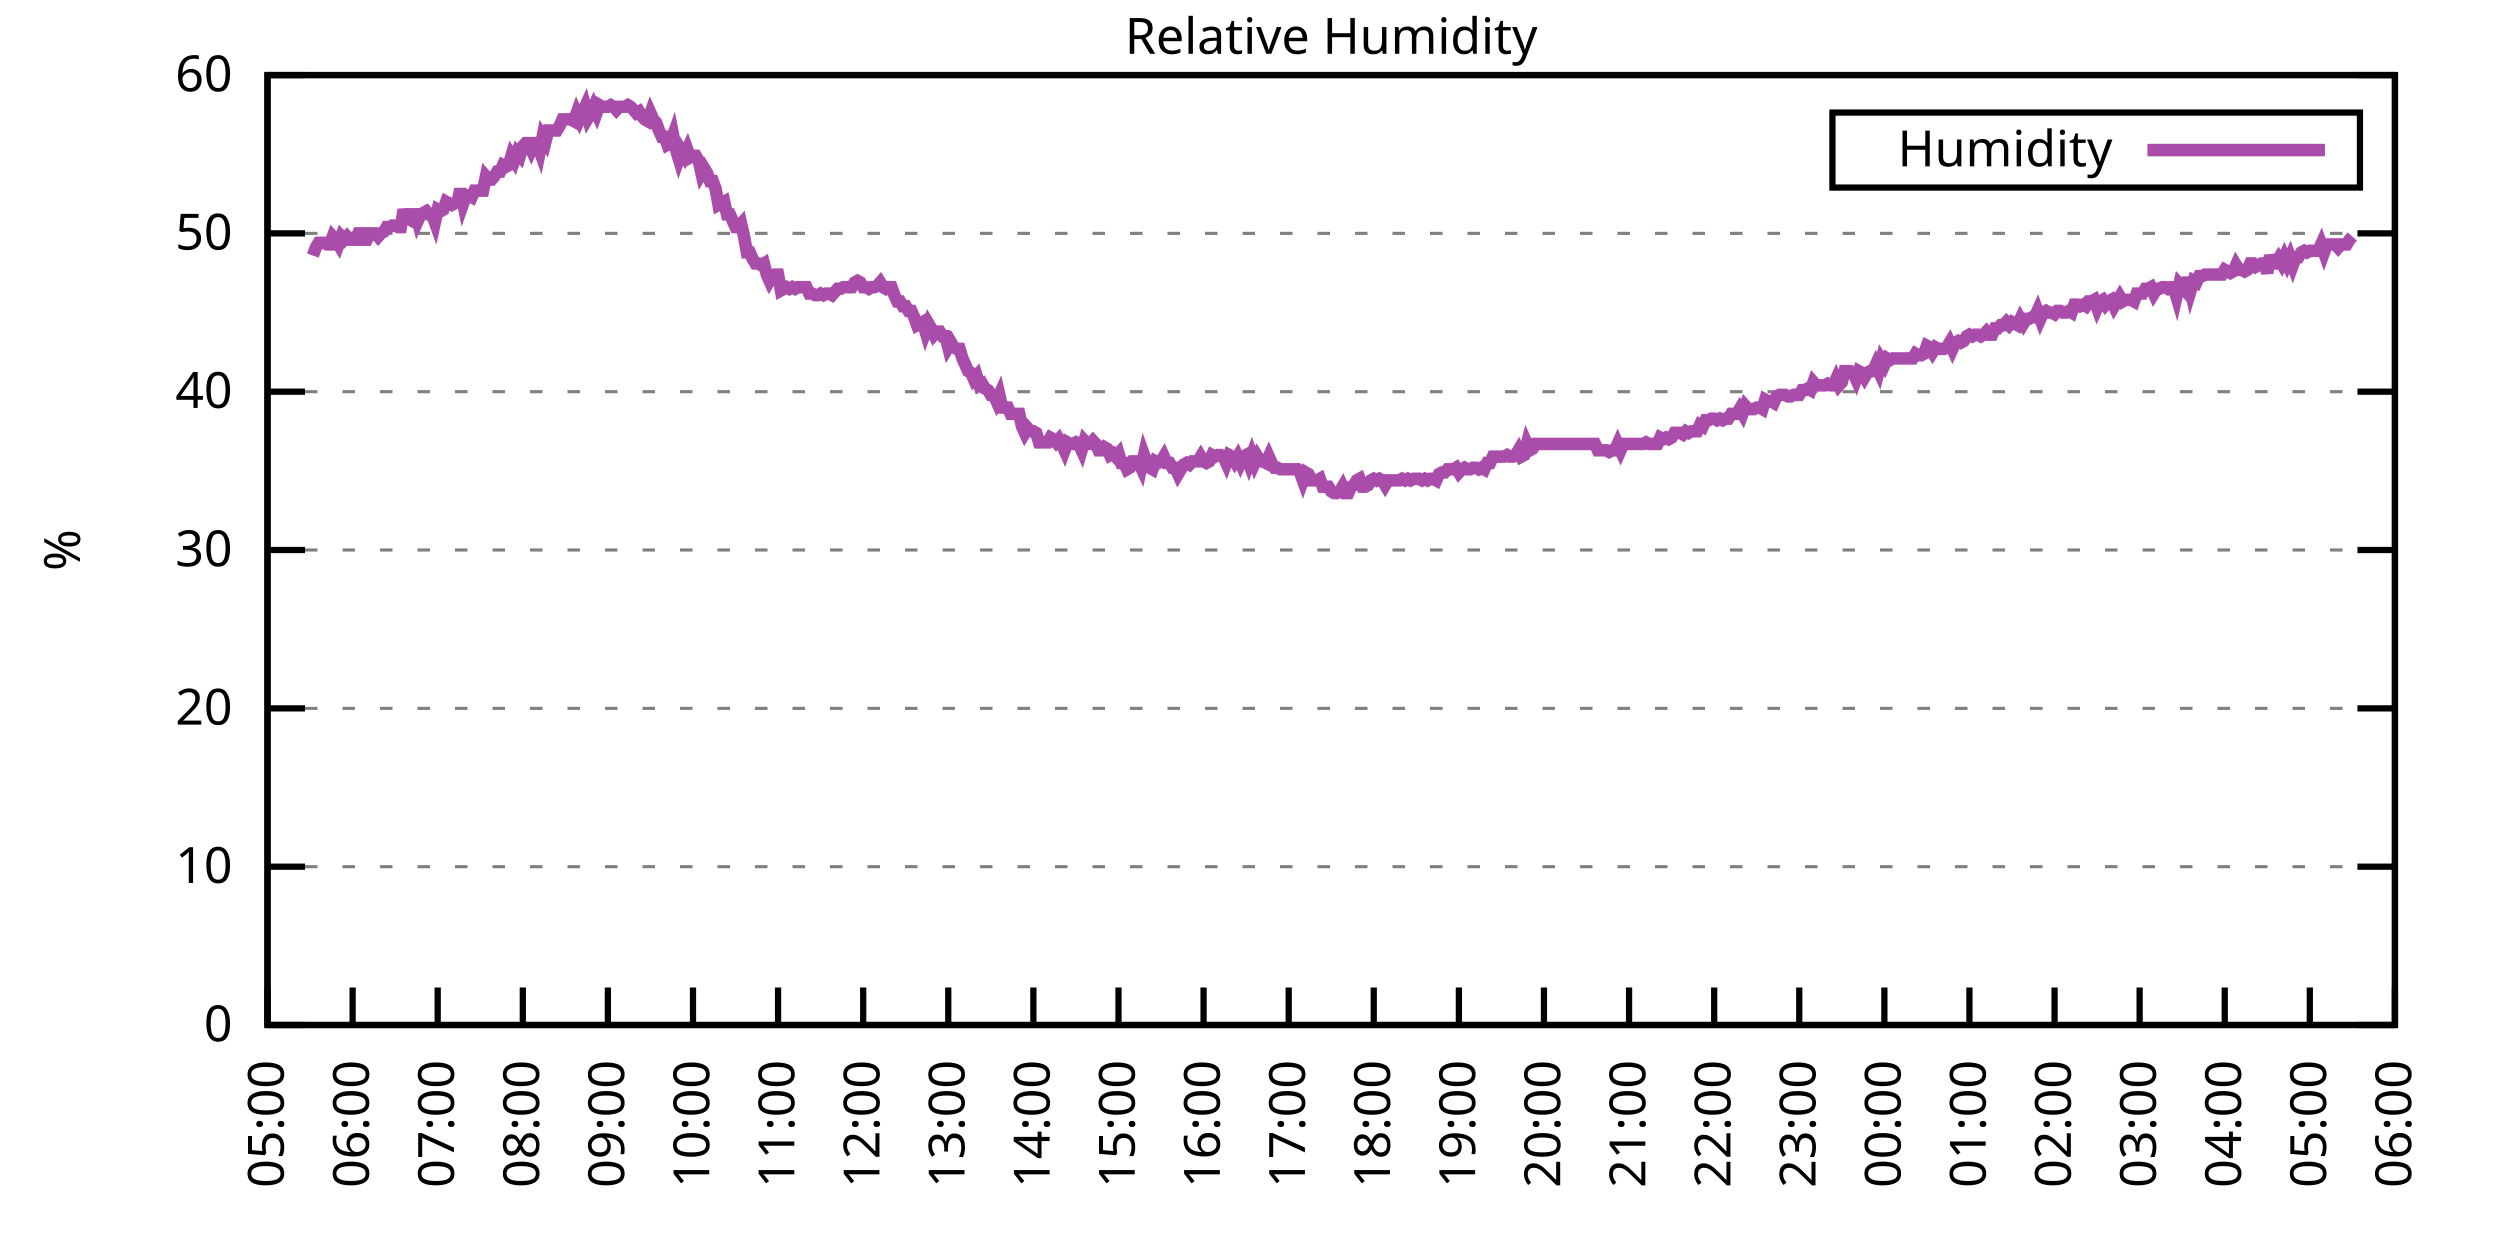
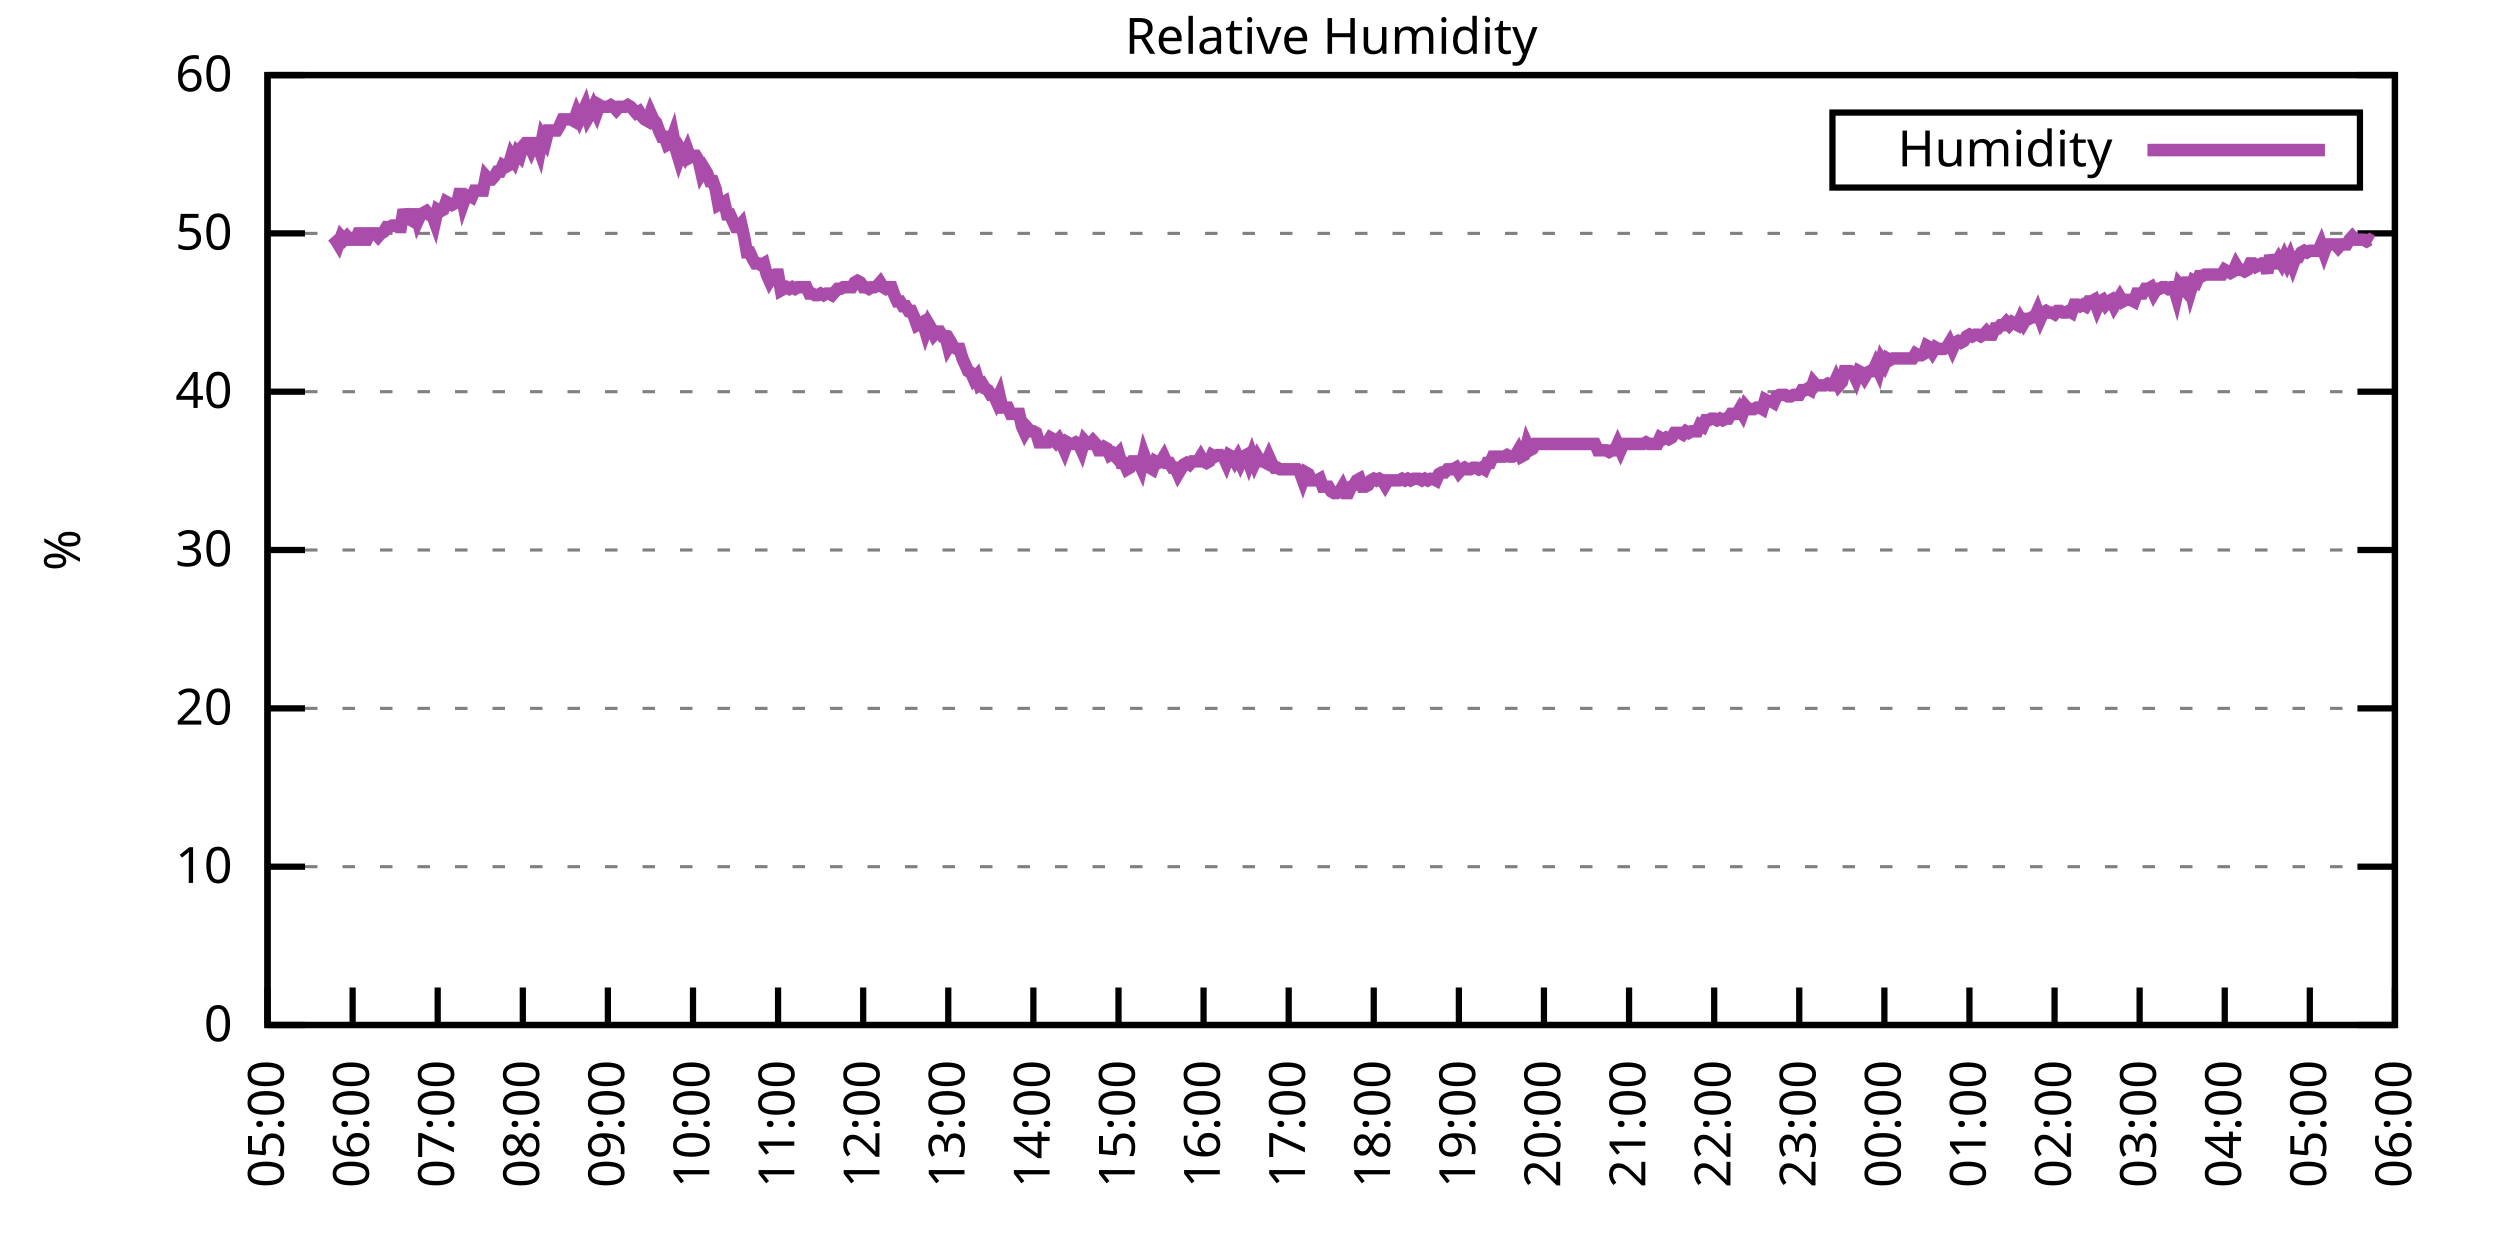
<svg xmlns="http://www.w3.org/2000/svg" xmlns:xlink="http://www.w3.org/1999/xlink" width="400" height="200" viewBox="0 0 400 200">
  <g id="gnuplot_canvas">
    <rect x="0" y="0" width="400" height="200" fill="none" />
    <defs>
      <circle id="gpDot" r="0.5" stroke-width="0.5" stroke="currentColor" />
      <path id="gpPt0" stroke-width="0.333" stroke="currentColor" d="M-1,0 h2 M0,-1 v2" />
      <path id="gpPt1" stroke-width="0.333" stroke="currentColor" d="M-1,-1 L1,1 M1,-1 L-1,1" />
      <path id="gpPt2" stroke-width="0.333" stroke="currentColor" d="M-1,0 L1,0 M0,-1 L0,1 M-1,-1 L1,1 M-1,1 L1,-1" />
      <rect id="gpPt3" stroke-width="0.333" stroke="currentColor" x="-1" y="-1" width="2" height="2" />
      <rect id="gpPt4" stroke-width="0.333" stroke="currentColor" fill="currentColor" x="-1" y="-1" width="2" height="2" />
      <circle id="gpPt5" stroke-width="0.333" stroke="currentColor" cx="0" cy="0" r="1" />
      <use xlink:href="#gpPt5" id="gpPt6" fill="currentColor" stroke="none" />
      <path id="gpPt7" stroke-width="0.333" stroke="currentColor" d="M0,-1.33 L-1.33,0.67 L1.33,0.67 z" />
      <use xlink:href="#gpPt7" id="gpPt8" fill="currentColor" stroke="none" />
      <use xlink:href="#gpPt7" id="gpPt9" stroke="currentColor" transform="rotate(180)" />
      <use xlink:href="#gpPt9" id="gpPt10" fill="currentColor" stroke="none" />
      <use xlink:href="#gpPt3" id="gpPt11" stroke="currentColor" transform="rotate(45)" />
      <use xlink:href="#gpPt11" id="gpPt12" fill="currentColor" stroke="none" />
      <path id="gpPt13" stroke-width="0.333" stroke="currentColor" d="M0,1.330 L1.265,0.411 L0.782,-1.067 L-0.782,-1.076 L-1.265,0.411 z" />
      <use xlink:href="#gpPt13" id="gpPt14" fill="currentColor" stroke="none" />
      <filter id="textbox" filterUnits="objectBoundingBox" x="0" y="0" height="1" width="1">
        <feFlood flood-color="white" flood-opacity="1" result="bgnd" />
        <feComposite in="SourceGraphic" in2="bgnd" operator="atop" />
      </filter>
      <filter id="greybox" filterUnits="objectBoundingBox" x="0" y="0" height="1" width="1">
        <feFlood flood-color="lightgrey" flood-opacity="1" result="grey" />
        <feComposite in="SourceGraphic" in2="grey" operator="atop" />
      </filter>
    </defs>
    <g fill="none" color="white" stroke="currentColor" stroke-width="1.00" stroke-linecap="butt" stroke-linejoin="miter">
</g>
    <g fill="none" color="black" stroke="currentColor" stroke-width="1.00" stroke-linecap="butt" stroke-linejoin="miter">
      <g stroke="none" shape-rendering="crispEdges">
        <polygon fill="rgb(255, 255, 255)" points="42.80,164.00 383.18,164.00 383.18,12.02 42.80,12.02 " />
      </g>
    </g>
    <g fill="none" color="black" stroke="currentColor" stroke-width="1.00" stroke-linecap="butt" stroke-linejoin="miter">
</g>
    <g fill="none" color="black" stroke="black" stroke-width="0.50" stroke-linecap="butt" stroke-linejoin="miter">
</g>
    <g fill="none" color="gray" stroke="currentColor" stroke-width="0.50" stroke-linecap="butt" stroke-linejoin="miter">
      <path stroke="gray" stroke-dasharray="2,4" class="gridline" d="M42.80,164.00 L383.19,164.00  " />
    </g>
    <g fill="none" color="gray" stroke="gray" stroke-width="1.00" stroke-linecap="butt" stroke-linejoin="miter">
</g>
    <g fill="none" color="black" stroke="currentColor" stroke-width="1.00" stroke-linecap="butt" stroke-linejoin="miter">
      <path stroke="black" d="M42.80,164.00 L48.80,164.00 M383.19,164.00 L377.19,164.00  " />
      <g transform="translate(37.20,166.60)" stroke="none" fill="black" font-family="Sans" font-size="8.00" text-anchor="end">
        <text>
          <tspan font-family="Sans"> 0</tspan>
        </text>
      </g>
    </g>
    <g fill="none" color="black" stroke="currentColor" stroke-width="1.00" stroke-linecap="butt" stroke-linejoin="miter">
</g>
    <g fill="none" color="black" stroke="black" stroke-width="0.50" stroke-linecap="butt" stroke-linejoin="miter">
</g>
    <g fill="none" color="gray" stroke="currentColor" stroke-width="0.50" stroke-linecap="butt" stroke-linejoin="miter">
      <path stroke="gray" stroke-dasharray="2,4" class="gridline" d="M42.80,138.67 L383.19,138.67  " />
    </g>
    <g fill="none" color="gray" stroke="gray" stroke-width="1.00" stroke-linecap="butt" stroke-linejoin="miter">
</g>
    <g fill="none" color="black" stroke="currentColor" stroke-width="1.00" stroke-linecap="butt" stroke-linejoin="miter">
      <path stroke="black" d="M42.80,138.67 L48.80,138.67 M383.19,138.67 L377.19,138.67  " />
      <g transform="translate(37.20,141.27)" stroke="none" fill="black" font-family="Sans" font-size="8.00" text-anchor="end">
        <text>
          <tspan font-family="Sans"> 10</tspan>
        </text>
      </g>
    </g>
    <g fill="none" color="black" stroke="currentColor" stroke-width="1.00" stroke-linecap="butt" stroke-linejoin="miter">
</g>
    <g fill="none" color="black" stroke="black" stroke-width="0.50" stroke-linecap="butt" stroke-linejoin="miter">
</g>
    <g fill="none" color="gray" stroke="currentColor" stroke-width="0.50" stroke-linecap="butt" stroke-linejoin="miter">
      <path stroke="gray" stroke-dasharray="2,4" class="gridline" d="M42.80,113.34 L383.19,113.34  " />
    </g>
    <g fill="none" color="gray" stroke="gray" stroke-width="1.00" stroke-linecap="butt" stroke-linejoin="miter">
</g>
    <g fill="none" color="black" stroke="currentColor" stroke-width="1.00" stroke-linecap="butt" stroke-linejoin="miter">
      <path stroke="black" d="M42.80,113.34 L48.80,113.34 M383.19,113.34 L377.19,113.34  " />
      <g transform="translate(37.20,115.94)" stroke="none" fill="black" font-family="Sans" font-size="8.00" text-anchor="end">
        <text>
          <tspan font-family="Sans"> 20</tspan>
        </text>
      </g>
    </g>
    <g fill="none" color="black" stroke="currentColor" stroke-width="1.00" stroke-linecap="butt" stroke-linejoin="miter">
</g>
    <g fill="none" color="black" stroke="black" stroke-width="0.50" stroke-linecap="butt" stroke-linejoin="miter">
</g>
    <g fill="none" color="gray" stroke="currentColor" stroke-width="0.50" stroke-linecap="butt" stroke-linejoin="miter">
      <path stroke="gray" stroke-dasharray="2,4" class="gridline" d="M42.80,88.00 L383.19,88.00  " />
    </g>
    <g fill="none" color="gray" stroke="gray" stroke-width="1.00" stroke-linecap="butt" stroke-linejoin="miter">
</g>
    <g fill="none" color="black" stroke="currentColor" stroke-width="1.00" stroke-linecap="butt" stroke-linejoin="miter">
      <path stroke="black" d="M42.80,88.00 L48.80,88.00 M383.19,88.00 L377.19,88.00  " />
      <g transform="translate(37.20,90.60)" stroke="none" fill="black" font-family="Sans" font-size="8.00" text-anchor="end">
        <text>
          <tspan font-family="Sans"> 30</tspan>
        </text>
      </g>
    </g>
    <g fill="none" color="black" stroke="currentColor" stroke-width="1.00" stroke-linecap="butt" stroke-linejoin="miter">
</g>
    <g fill="none" color="black" stroke="black" stroke-width="0.50" stroke-linecap="butt" stroke-linejoin="miter">
</g>
    <g fill="none" color="gray" stroke="currentColor" stroke-width="0.50" stroke-linecap="butt" stroke-linejoin="miter">
      <path stroke="gray" stroke-dasharray="2,4" class="gridline" d="M42.80,62.67 L383.19,62.67  " />
    </g>
    <g fill="none" color="gray" stroke="gray" stroke-width="1.00" stroke-linecap="butt" stroke-linejoin="miter">
</g>
    <g fill="none" color="black" stroke="currentColor" stroke-width="1.00" stroke-linecap="butt" stroke-linejoin="miter">
      <path stroke="black" d="M42.80,62.67 L48.80,62.67 M383.19,62.67 L377.19,62.67  " />
      <g transform="translate(37.20,65.27)" stroke="none" fill="black" font-family="Sans" font-size="8.00" text-anchor="end">
        <text>
          <tspan font-family="Sans"> 40</tspan>
        </text>
      </g>
    </g>
    <g fill="none" color="black" stroke="currentColor" stroke-width="1.00" stroke-linecap="butt" stroke-linejoin="miter">
</g>
    <g fill="none" color="black" stroke="black" stroke-width="0.50" stroke-linecap="butt" stroke-linejoin="miter">
</g>
    <g fill="none" color="gray" stroke="currentColor" stroke-width="0.50" stroke-linecap="butt" stroke-linejoin="miter">
      <path stroke="gray" stroke-dasharray="2,4" class="gridline" d="M42.80,37.34 L383.19,37.34  " />
    </g>
    <g fill="none" color="gray" stroke="gray" stroke-width="1.00" stroke-linecap="butt" stroke-linejoin="miter">
</g>
    <g fill="none" color="black" stroke="currentColor" stroke-width="1.00" stroke-linecap="butt" stroke-linejoin="miter">
      <path stroke="black" d="M42.80,37.34 L48.80,37.34 M383.19,37.34 L377.19,37.34  " />
      <g transform="translate(37.20,39.94)" stroke="none" fill="black" font-family="Sans" font-size="8.00" text-anchor="end">
        <text>
          <tspan font-family="Sans"> 50</tspan>
        </text>
      </g>
    </g>
    <g fill="none" color="black" stroke="currentColor" stroke-width="1.00" stroke-linecap="butt" stroke-linejoin="miter">
</g>
    <g fill="none" color="black" stroke="black" stroke-width="0.50" stroke-linecap="butt" stroke-linejoin="miter">
</g>
    <g fill="none" color="gray" stroke="currentColor" stroke-width="0.50" stroke-linecap="butt" stroke-linejoin="miter">
      <path stroke="gray" stroke-dasharray="2,4" class="gridline" d="M42.80,12.01 L383.19,12.01  " />
    </g>
    <g fill="none" color="gray" stroke="gray" stroke-width="1.00" stroke-linecap="butt" stroke-linejoin="miter">
</g>
    <g fill="none" color="black" stroke="currentColor" stroke-width="1.00" stroke-linecap="butt" stroke-linejoin="miter">
      <path stroke="black" d="M42.80,12.01 L48.80,12.01 M383.19,12.01 L377.19,12.01  " />
      <g transform="translate(37.20,14.61)" stroke="none" fill="black" font-family="Sans" font-size="8.00" text-anchor="end">
        <text>
          <tspan font-family="Sans"> 60</tspan>
        </text>
      </g>
    </g>
    <g fill="none" color="black" stroke="currentColor" stroke-width="1.00" stroke-linecap="butt" stroke-linejoin="miter">
      <path stroke="black" d="M42.80,164.00 L42.80,158.00  " />
      <g transform="translate(45.40,169.60) rotate(270.00)" stroke="none" fill="black" font-family="Sans" font-size="8.00" text-anchor="end">
        <text>
          <tspan font-family="Sans">05:00</tspan>
        </text>
      </g>
    </g>
    <g fill="none" color="black" stroke="currentColor" stroke-width="1.00" stroke-linecap="butt" stroke-linejoin="miter">
      <path stroke="black" d="M56.42,164.00 L56.42,158.00  " />
      <g transform="translate(59.02,169.60) rotate(270.00)" stroke="none" fill="black" font-family="Sans" font-size="8.00" text-anchor="end">
        <text>
          <tspan font-family="Sans">06:00</tspan>
        </text>
      </g>
    </g>
    <g fill="none" color="black" stroke="currentColor" stroke-width="1.00" stroke-linecap="butt" stroke-linejoin="miter">
      <path stroke="black" d="M70.03,164.00 L70.03,158.00  " />
      <g transform="translate(72.63,169.60) rotate(270.00)" stroke="none" fill="black" font-family="Sans" font-size="8.00" text-anchor="end">
        <text>
          <tspan font-family="Sans">07:00</tspan>
        </text>
      </g>
    </g>
    <g fill="none" color="black" stroke="currentColor" stroke-width="1.00" stroke-linecap="butt" stroke-linejoin="miter">
      <path stroke="black" d="M83.65,164.00 L83.65,158.00  " />
      <g transform="translate(86.25,169.60) rotate(270.00)" stroke="none" fill="black" font-family="Sans" font-size="8.00" text-anchor="end">
        <text>
          <tspan font-family="Sans">08:00</tspan>
        </text>
      </g>
    </g>
    <g fill="none" color="black" stroke="currentColor" stroke-width="1.00" stroke-linecap="butt" stroke-linejoin="miter">
      <path stroke="black" d="M97.26,164.00 L97.26,158.00  " />
      <g transform="translate(99.86,169.60) rotate(270.00)" stroke="none" fill="black" font-family="Sans" font-size="8.00" text-anchor="end">
        <text>
          <tspan font-family="Sans">09:00</tspan>
        </text>
      </g>
    </g>
    <g fill="none" color="black" stroke="currentColor" stroke-width="1.00" stroke-linecap="butt" stroke-linejoin="miter">
      <path stroke="black" d="M110.88,164.00 L110.88,158.00  " />
      <g transform="translate(113.48,169.60) rotate(270.00)" stroke="none" fill="black" font-family="Sans" font-size="8.00" text-anchor="end">
        <text>
          <tspan font-family="Sans">10:00</tspan>
        </text>
      </g>
    </g>
    <g fill="none" color="black" stroke="currentColor" stroke-width="1.00" stroke-linecap="butt" stroke-linejoin="miter">
      <path stroke="black" d="M124.49,164.00 L124.49,158.00  " />
      <g transform="translate(127.09,169.60) rotate(270.00)" stroke="none" fill="black" font-family="Sans" font-size="8.00" text-anchor="end">
        <text>
          <tspan font-family="Sans">11:00</tspan>
        </text>
      </g>
    </g>
    <g fill="none" color="black" stroke="currentColor" stroke-width="1.00" stroke-linecap="butt" stroke-linejoin="miter">
      <path stroke="black" d="M138.11,164.00 L138.11,158.00  " />
      <g transform="translate(140.71,169.60) rotate(270.00)" stroke="none" fill="black" font-family="Sans" font-size="8.00" text-anchor="end">
        <text>
          <tspan font-family="Sans">12:00</tspan>
        </text>
      </g>
    </g>
    <g fill="none" color="black" stroke="currentColor" stroke-width="1.00" stroke-linecap="butt" stroke-linejoin="miter">
      <path stroke="black" d="M151.72,164.00 L151.72,158.00  " />
      <g transform="translate(154.32,169.60) rotate(270.00)" stroke="none" fill="black" font-family="Sans" font-size="8.00" text-anchor="end">
        <text>
          <tspan font-family="Sans">13:00</tspan>
        </text>
      </g>
    </g>
    <g fill="none" color="black" stroke="currentColor" stroke-width="1.00" stroke-linecap="butt" stroke-linejoin="miter">
      <path stroke="black" d="M165.34,164.00 L165.34,158.00  " />
      <g transform="translate(167.94,169.60) rotate(270.00)" stroke="none" fill="black" font-family="Sans" font-size="8.00" text-anchor="end">
        <text>
          <tspan font-family="Sans">14:00</tspan>
        </text>
      </g>
    </g>
    <g fill="none" color="black" stroke="currentColor" stroke-width="1.00" stroke-linecap="butt" stroke-linejoin="miter">
      <path stroke="black" d="M178.96,164.00 L178.96,158.00  " />
      <g transform="translate(181.56,169.60) rotate(270.00)" stroke="none" fill="black" font-family="Sans" font-size="8.00" text-anchor="end">
        <text>
          <tspan font-family="Sans">15:00</tspan>
        </text>
      </g>
    </g>
    <g fill="none" color="black" stroke="currentColor" stroke-width="1.00" stroke-linecap="butt" stroke-linejoin="miter">
      <path stroke="black" d="M192.57,164.00 L192.57,158.00  " />
      <g transform="translate(195.17,169.60) rotate(270.00)" stroke="none" fill="black" font-family="Sans" font-size="8.00" text-anchor="end">
        <text>
          <tspan font-family="Sans">16:00</tspan>
        </text>
      </g>
    </g>
    <g fill="none" color="black" stroke="currentColor" stroke-width="1.00" stroke-linecap="butt" stroke-linejoin="miter">
      <path stroke="black" d="M206.19,164.00 L206.19,158.00  " />
      <g transform="translate(208.79,169.60) rotate(270.00)" stroke="none" fill="black" font-family="Sans" font-size="8.00" text-anchor="end">
        <text>
          <tspan font-family="Sans">17:00</tspan>
        </text>
      </g>
    </g>
    <g fill="none" color="black" stroke="currentColor" stroke-width="1.00" stroke-linecap="butt" stroke-linejoin="miter">
      <path stroke="black" d="M219.80,164.00 L219.80,158.00  " />
      <g transform="translate(222.40,169.60) rotate(270.00)" stroke="none" fill="black" font-family="Sans" font-size="8.00" text-anchor="end">
        <text>
          <tspan font-family="Sans">18:00</tspan>
        </text>
      </g>
    </g>
    <g fill="none" color="black" stroke="currentColor" stroke-width="1.00" stroke-linecap="butt" stroke-linejoin="miter">
      <path stroke="black" d="M233.42,164.00 L233.42,158.00  " />
      <g transform="translate(236.02,169.60) rotate(270.00)" stroke="none" fill="black" font-family="Sans" font-size="8.00" text-anchor="end">
        <text>
          <tspan font-family="Sans">19:00</tspan>
        </text>
      </g>
    </g>
    <g fill="none" color="black" stroke="currentColor" stroke-width="1.00" stroke-linecap="butt" stroke-linejoin="miter">
      <path stroke="black" d="M247.03,164.00 L247.03,158.00  " />
      <g transform="translate(249.63,169.60) rotate(270.00)" stroke="none" fill="black" font-family="Sans" font-size="8.00" text-anchor="end">
        <text>
          <tspan font-family="Sans">20:00</tspan>
        </text>
      </g>
    </g>
    <g fill="none" color="black" stroke="currentColor" stroke-width="1.00" stroke-linecap="butt" stroke-linejoin="miter">
      <path stroke="black" d="M260.65,164.00 L260.65,158.00  " />
      <g transform="translate(263.25,169.60) rotate(270.00)" stroke="none" fill="black" font-family="Sans" font-size="8.00" text-anchor="end">
        <text>
          <tspan font-family="Sans">21:00</tspan>
        </text>
      </g>
    </g>
    <g fill="none" color="black" stroke="currentColor" stroke-width="1.00" stroke-linecap="butt" stroke-linejoin="miter">
      <path stroke="black" d="M274.27,164.00 L274.27,158.00  " />
      <g transform="translate(276.87,169.60) rotate(270.00)" stroke="none" fill="black" font-family="Sans" font-size="8.00" text-anchor="end">
        <text>
          <tspan font-family="Sans">22:00</tspan>
        </text>
      </g>
    </g>
    <g fill="none" color="black" stroke="currentColor" stroke-width="1.00" stroke-linecap="butt" stroke-linejoin="miter">
      <path stroke="black" d="M287.88,164.00 L287.88,158.00  " />
      <g transform="translate(290.48,169.60) rotate(270.00)" stroke="none" fill="black" font-family="Sans" font-size="8.00" text-anchor="end">
        <text>
          <tspan font-family="Sans">23:00</tspan>
        </text>
      </g>
    </g>
    <g fill="none" color="black" stroke="currentColor" stroke-width="1.00" stroke-linecap="butt" stroke-linejoin="miter">
      <path stroke="black" d="M301.50,164.00 L301.50,158.00  " />
      <g transform="translate(304.10,169.60) rotate(270.00)" stroke="none" fill="black" font-family="Sans" font-size="8.00" text-anchor="end">
        <text>
          <tspan font-family="Sans">00:00</tspan>
        </text>
      </g>
    </g>
    <g fill="none" color="black" stroke="currentColor" stroke-width="1.00" stroke-linecap="butt" stroke-linejoin="miter">
      <path stroke="black" d="M315.11,164.00 L315.11,158.00  " />
      <g transform="translate(317.71,169.60) rotate(270.00)" stroke="none" fill="black" font-family="Sans" font-size="8.00" text-anchor="end">
        <text>
          <tspan font-family="Sans">01:00</tspan>
        </text>
      </g>
    </g>
    <g fill="none" color="black" stroke="currentColor" stroke-width="1.00" stroke-linecap="butt" stroke-linejoin="miter">
      <path stroke="black" d="M328.73,164.00 L328.73,158.00  " />
      <g transform="translate(331.33,169.60) rotate(270.00)" stroke="none" fill="black" font-family="Sans" font-size="8.00" text-anchor="end">
        <text>
          <tspan font-family="Sans">02:00</tspan>
        </text>
      </g>
    </g>
    <g fill="none" color="black" stroke="currentColor" stroke-width="1.00" stroke-linecap="butt" stroke-linejoin="miter">
      <path stroke="black" d="M342.34,164.00 L342.34,158.00  " />
      <g transform="translate(344.94,169.60) rotate(270.00)" stroke="none" fill="black" font-family="Sans" font-size="8.00" text-anchor="end">
        <text>
          <tspan font-family="Sans">03:00</tspan>
        </text>
      </g>
    </g>
    <g fill="none" color="black" stroke="currentColor" stroke-width="1.00" stroke-linecap="butt" stroke-linejoin="miter">
      <path stroke="black" d="M355.96,164.00 L355.96,158.00  " />
      <g transform="translate(358.56,169.60) rotate(270.00)" stroke="none" fill="black" font-family="Sans" font-size="8.00" text-anchor="end">
        <text>
          <tspan font-family="Sans">04:00</tspan>
        </text>
      </g>
    </g>
    <g fill="none" color="black" stroke="currentColor" stroke-width="1.00" stroke-linecap="butt" stroke-linejoin="miter">
      <path stroke="black" d="M369.57,164.00 L369.57,158.00  " />
      <g transform="translate(372.17,169.60) rotate(270.00)" stroke="none" fill="black" font-family="Sans" font-size="8.00" text-anchor="end">
        <text>
          <tspan font-family="Sans">05:00</tspan>
        </text>
      </g>
    </g>
    <g fill="none" color="black" stroke="currentColor" stroke-width="1.00" stroke-linecap="butt" stroke-linejoin="miter">
      <path stroke="black" d="M383.19,164.00 L383.19,158.00  " />
      <g transform="translate(385.79,169.60) rotate(270.00)" stroke="none" fill="black" font-family="Sans" font-size="8.00" text-anchor="end">
        <text>
          <tspan font-family="Sans">06:00</tspan>
        </text>
      </g>
    </g>
    <g fill="none" color="black" stroke="currentColor" stroke-width="1.00" stroke-linecap="butt" stroke-linejoin="miter">
</g>
    <g fill="none" color="black" stroke="currentColor" stroke-width="1.00" stroke-linecap="butt" stroke-linejoin="miter">
      <path stroke="black" d="M42.80,12.01 L42.80,164.00 L383.19,164.00 L383.19,12.01 L42.80,12.01 Z  " />
    </g>
    <g fill="none" color="black" stroke="currentColor" stroke-width="1.00" stroke-linecap="butt" stroke-linejoin="miter">
</g>
    <g fill="none" color="black" stroke="currentColor" stroke-width="1.00" stroke-linecap="butt" stroke-linejoin="miter">
      <path stroke="black" d="M293.19,30.01 L293.19,18.01 L377.59,18.01 L377.59,30.01 L293.19,30.01 Z  " />
    </g>
    <g id="Relative_Humidity_plot_1">
      <g fill="none" color="white" stroke="black" stroke-width="2.00" stroke-linecap="butt" stroke-linejoin="miter">
</g>
      <g fill="none" color="black" stroke="currentColor" stroke-width="2.00" stroke-linecap="butt" stroke-linejoin="miter">
        <g transform="translate(337.99,26.61)" stroke="none" fill="black" font-family="Sans" font-size="8.00" text-anchor="end">
          <text>
            <tspan font-family="Sans">Humidity</tspan>
          </text>
        </g>
      </g>
      <g fill="none" color="black" stroke="currentColor" stroke-width="2.00" stroke-linecap="butt" stroke-linejoin="miter">
-         <path stroke="rgb(170,  76, 170)" d="M343.59,24.01 L371.99,24.01 M50.06,40.89 L50.52,39.62 L50.97,38.86 L51.42,38.86 L51.88,38.86 L52.33,39.11   L52.78,39.11 L53.24,37.85 L53.69,38.35 L54.15,39.11 L54.60,37.85 L55.05,38.35 L55.51,37.85 L55.96,38.35   L56.42,38.35 L56.87,38.35 L57.32,37.34 L57.78,37.34 L58.23,38.35 L58.68,38.35 L59.14,37.34 L59.59,37.34   L60.05,37.34 L60.50,37.85 L60.95,37.34 L61.41,37.09 L61.86,36.33 L62.32,36.33 L62.77,36.08 L63.22,36.08   L63.68,36.33 L64.13,36.33 L64.58,33.54 L65.04,35.06 L65.49,35.06 L65.95,35.32 L66.40,33.54 L66.85,35.32   L67.31,34.30 L67.76,34.05 L68.22,33.80 L68.67,34.30 L69.12,34.30 L69.58,35.57 L70.03,33.54 L70.49,33.80   L70.94,33.54 L71.39,32.28 L71.85,32.53 L72.30,32.78 L72.75,32.53 L73.21,32.28 L73.66,30.25 L74.12,32.53   L74.57,31.26 L75.02,31.26 L75.48,31.52 L75.93,30.50 L76.39,30.50 L76.84,30.50 L77.29,30.50 L77.75,28.22   L78.20,28.73 L78.65,28.73 L79.11,28.22 L79.56,27.46 L80.02,27.46 L80.47,26.45 L80.92,26.70 L81.38,26.45   L81.83,24.93 L82.29,25.69 L82.74,24.42 L83.19,24.93 L83.65,23.41 L84.10,22.90 L84.55,22.90 L85.01,23.92   L85.46,22.90 L85.92,22.90 L86.37,24.17 L86.82,21.89 L87.28,22.65 L87.73,20.88 L88.19,20.88 L88.64,20.88   L89.09,20.88 L89.55,20.12 L90.00,19.10 L90.45,19.10 L90.91,19.10 L91.36,19.10 L91.82,19.36 L92.27,18.09   L92.72,19.10 L93.18,18.09 L93.63,17.08 L94.09,18.85 L94.54,18.09 L94.99,17.08 L95.45,18.09 L95.90,16.82   L96.35,17.08 L96.81,17.08 L97.26,17.08 L97.72,16.82 L98.17,17.08 L98.62,17.58 L99.08,17.08 L99.53,17.08   L99.99,17.08 L100.44,16.82 L100.89,17.08 L101.35,17.58 L101.80,18.09 L102.25,17.84 L102.71,18.60 L103.16,19.10   L103.62,19.36 L104.07,18.09 L104.52,19.10 L104.98,19.61 L105.43,20.88 L105.89,21.89 L106.34,21.89 L106.79,23.16   L107.25,22.90 L107.70,21.64 L108.15,23.92 L108.61,25.44 L109.06,24.17 L109.52,24.93 L109.97,23.92 L110.42,25.18   L110.88,24.93 L111.33,24.93 L111.79,25.69 L112.24,27.72 L112.69,26.96 L113.15,27.72 L113.60,28.98 L114.05,28.98   L114.51,30.25 L114.96,32.78 L115.42,32.53 L115.87,32.28 L116.32,34.30 L116.78,34.30 L117.23,35.32 L117.69,36.33   L118.14,36.33 L118.59,35.82 L119.05,37.85 L119.50,40.38 L119.96,40.38 L120.41,41.39 L120.86,42.15 L121.32,42.15   L121.77,42.41 L122.22,42.15 L122.68,43.93 L123.13,44.94 L123.59,44.18 L124.04,43.93 L124.49,43.93 L124.95,46.46   L125.40,46.21 L125.86,45.95 L126.31,46.21 L126.76,45.95 L127.22,46.21 L127.67,45.95 L128.12,45.95 L128.58,45.95   L129.03,45.95 L129.49,46.97 L129.94,46.97 L130.39,47.22 L130.85,47.22 L131.30,46.97 L131.76,47.22 L132.21,46.97   L132.66,46.97 L133.12,47.22 L133.57,46.71 L134.02,46.21 L134.48,46.21 L134.93,45.95 L135.39,45.95 L135.84,45.95   L136.29,45.95 L136.75,45.19 L137.20,44.94 L137.66,45.19 L138.11,45.95 L138.56,45.95 L139.02,46.21 L139.47,45.95   L139.92,45.95 L140.38,45.70 L140.83,45.19 L141.29,45.95 L141.74,46.21 L142.19,45.95 L142.65,45.95 L143.10,47.22   L143.56,48.23 L144.01,48.23 L144.46,48.99 L144.92,48.99 L145.37,49.75 L145.82,49.75 L146.28,50.77 L146.73,52.03   L147.19,51.78 L147.64,51.53 L148.09,53.05 L148.55,51.78 L149.00,52.54 L149.46,53.55 L149.91,53.05 L150.36,53.05   L150.82,53.81 L151.27,53.81 L151.72,55.58 L152.18,54.82 L152.63,55.58 L153.09,55.83 L153.54,55.83 L153.99,57.35   L154.45,58.37 L154.90,59.38 L155.36,59.63 L155.81,60.65 L156.26,60.14 L156.72,61.66 L157.17,61.41 L157.62,62.17   L158.08,62.42 L158.53,63.18 L158.99,63.18 L159.44,64.19 L159.89,63.18 L160.35,65.21 L160.80,65.21 L161.26,65.21   L161.71,66.22 L162.16,66.22 L162.62,66.22 L163.07,66.22 L163.52,68.25 L163.98,69.26 L164.43,68.50 L164.89,69.01   L165.34,69.01 L165.79,69.26 L166.25,70.78 L166.70,70.78 L167.16,70.78 L167.61,70.78 L168.06,70.02 L168.52,70.27   L168.97,70.78 L169.43,70.27 L169.88,71.03 L170.33,72.05 L170.79,70.78 L171.24,71.03 L171.69,71.03 L172.15,70.78   L172.60,71.03 L173.06,72.05 L173.51,70.53 L173.96,71.03 L174.42,71.03 L174.87,70.53 L175.33,71.03 L175.78,72.05   L176.23,72.05 L176.69,71.54 L177.14,71.79 L177.59,72.81 L178.05,72.55 L178.50,73.06 L178.96,72.55 L179.41,74.07   L179.86,74.07 L180.32,75.09 L180.77,74.83 L181.23,73.82 L181.68,73.82 L182.13,73.82 L182.59,74.83 L183.04,72.81   L183.49,74.07 L183.95,74.83 L184.40,75.09 L184.86,73.82 L185.31,74.07 L185.76,73.82 L186.22,73.06 L186.67,74.07   L187.13,74.07 L187.58,74.83 L188.03,74.83 L188.49,75.85 L188.94,75.09 L189.39,74.33 L189.85,74.07 L190.30,74.33   L190.76,73.82 L191.21,73.82 L191.66,73.82 L192.12,73.06 L192.57,73.82 L193.03,74.07 L193.48,73.82 L193.93,72.81   L194.39,73.06 L194.84,72.81 L195.29,72.81 L195.75,73.06 L196.20,74.07 L196.66,72.81 L197.11,73.06 L197.56,73.82   L198.02,73.06 L198.47,74.07 L198.93,73.06 L199.38,72.81 L199.83,74.07 L200.29,72.81 L200.74,74.07 L201.19,73.06   L201.65,73.82 L202.10,73.82 L202.56,74.07 L203.01,73.06 L203.46,74.07 L203.92,74.83 L204.37,74.83 L204.83,75.09   L205.28,75.09 L205.73,75.09 L206.19,75.09 L206.64,75.09 L207.09,75.09 L207.55,75.09 L208.00,75.59 L208.46,76.86   L208.91,75.59 L209.36,75.85 L209.82,76.86 L210.27,76.86 L210.73,76.86 L211.18,76.61 L211.63,77.87 L212.09,77.87   L212.54,77.87 L213.00,78.63 L213.45,78.89 L213.90,78.89 L214.36,78.63 L214.81,77.87 L215.26,78.89 L215.72,78.89   L216.17,77.87 L216.63,77.62 L217.08,76.86 L217.53,76.61 L217.99,77.87 L218.44,77.87 L218.90,77.62 L219.35,76.86   L219.80,76.61 L220.26,76.86 L220.71,76.61 L221.16,76.86 L221.62,77.62 L222.07,76.86 L222.53,76.86 L222.98,76.86   L223.43,76.86 L223.89,76.86 L224.34,76.61 L224.80,76.86 L225.25,76.61 L225.70,76.86 L226.16,76.61 L226.61,76.61   L227.06,76.61 L227.52,76.86 L227.97,76.61 L228.43,76.86 L228.88,76.61 L229.33,76.61 L229.79,76.86 L230.24,75.85   L230.70,75.59 L231.15,75.59 L231.60,75.09 L232.06,75.09 L232.51,75.09 L232.96,74.83 L233.42,75.59 L233.87,75.09   L234.33,74.83 L234.78,75.09 L235.23,75.09 L235.69,74.83 L236.14,74.83 L236.60,75.09 L237.05,74.83 L237.50,75.09   L237.96,74.07 L238.41,74.07 L238.86,73.06 L239.32,73.06 L239.77,73.06 L240.23,73.06 L240.68,73.06 L241.13,72.81   L241.59,73.06 L242.04,73.06 L242.50,72.81 L242.95,72.05 L243.40,73.06 L243.86,72.81 L244.31,71.03 L244.76,72.05   L245.22,71.79 L245.67,71.03 L246.13,71.03 L246.58,71.03 L247.03,71.03 L247.49,71.03 L247.94,71.03 L248.40,71.03   L248.85,71.03 L249.30,71.03 L249.76,71.03 L250.21,71.03 L250.66,71.03 L251.12,71.03 L251.57,71.03 L252.03,71.03   L252.48,71.03 L252.93,71.03 L253.39,71.03 L253.84,71.03 L254.30,71.03 L254.75,71.03 L255.20,71.03 L255.66,72.05   L256.11,72.05 L256.56,72.05 L257.02,72.05 L257.47,72.30 L257.93,72.05 L258.38,72.05 L258.83,71.03 L259.29,72.05   L259.74,71.03 L260.20,71.03 L260.65,71.03 L261.10,71.03 L261.56,71.03 L262.01,71.03 L262.47,71.03 L262.92,71.03   L263.37,70.78 L263.83,71.03 L264.28,71.03 L264.73,71.03 L265.19,71.03 L265.64,70.02 L266.10,70.27 L266.55,70.02   L267.00,70.27 L267.46,70.02 L267.91,69.26 L268.37,69.26 L268.82,69.26 L269.27,69.51 L269.73,69.01 L270.18,69.26   L270.63,69.01 L271.09,69.01 L271.54,69.01 L272.00,67.99 L272.45,68.25 L272.90,67.23 L273.36,67.23 L273.81,66.98   L274.27,66.98 L274.72,67.23 L275.17,66.98 L275.63,67.23 L276.08,66.98 L276.53,66.98 L276.99,66.22 L277.44,66.22   L277.90,66.22 L278.35,65.46 L278.80,66.22 L279.26,64.95 L279.71,65.46 L280.17,65.46 L280.62,65.46 L281.07,65.21   L281.53,65.21 L281.98,65.46 L282.43,63.94 L282.89,64.19 L283.34,64.19 L283.80,64.45 L284.25,63.43 L284.70,63.18   L285.16,63.18 L285.61,63.18 L286.07,63.43 L286.52,63.43 L286.97,63.18 L287.43,63.18 L287.88,63.18 L288.33,62.42   L288.79,62.42 L289.24,62.17 L289.70,62.42 L290.15,61.15 L290.60,61.66 L291.06,61.66 L291.51,61.66 L291.97,61.66   L292.42,61.41 L292.87,61.66 L293.33,61.66 L293.78,60.65 L294.23,61.66 L294.69,61.15 L295.14,59.38 L295.60,59.38   L296.05,59.38 L296.50,59.63 L296.96,60.65 L297.41,59.38 L297.87,59.63 L298.32,60.39 L298.77,59.63 L299.23,59.38   L299.68,59.38 L300.13,58.37 L300.59,59.38 L301.04,57.61 L301.50,58.37 L301.95,57.35 L302.40,57.61 L302.86,57.35   L303.31,57.35 L303.77,57.35 L304.22,57.35 L304.67,57.35 L305.13,57.35 L305.58,57.35 L306.03,57.35 L306.49,56.59   L306.94,56.85 L307.40,56.85 L307.85,56.59 L308.30,55.33 L308.76,55.58 L309.21,56.34 L309.67,55.58 L310.12,55.83   L310.57,55.83 L311.03,55.83 L311.48,55.58 L311.94,54.82 L312.39,55.83 L312.84,54.82 L313.30,54.57 L313.75,54.82   L314.20,54.57 L314.66,53.81 L315.11,53.55 L315.57,53.81 L316.02,53.55 L316.47,53.55 L316.93,53.81 L317.38,53.55   L317.84,53.05 L318.29,53.55 L318.74,53.55 L319.20,52.54 L319.65,52.54 L320.10,52.03 L320.56,52.03 L321.01,51.53   L321.47,52.03 L321.92,51.53 L322.37,51.78 L322.83,52.03 L323.28,51.02 L323.74,51.78 L324.19,51.02 L324.64,51.02   L325.10,50.77 L325.55,50.77 L326.00,49.75 L326.46,51.02 L326.91,50.01 L327.37,49.75 L327.82,50.01 L328.27,50.01   L328.73,50.26 L329.18,49.75 L329.64,49.75 L330.09,50.01 L330.54,50.01 L331.00,49.75 L331.45,50.01 L331.90,48.74   L332.36,48.74 L332.81,48.99 L333.27,48.74 L333.72,48.99 L334.17,48.23 L334.63,48.23 L335.08,47.98 L335.54,49.25   L335.99,48.23 L336.44,47.98 L336.90,48.74 L337.35,48.23 L337.80,47.98 L338.26,48.99 L338.71,48.23 L339.17,47.47   L339.62,48.23 L340.07,47.98 L340.53,47.98 L340.98,47.98 L341.44,48.23 L341.89,46.97 L342.34,46.97 L342.80,46.97   L343.25,46.21 L343.70,46.21 L344.16,45.95 L344.61,46.97 L345.07,46.21 L345.52,46.21 L345.97,45.95 L346.43,45.95   L346.88,46.21 L347.34,45.95 L347.79,45.95 L348.24,47.47 L348.70,45.45 L349.15,45.95 L349.60,46.46 L350.06,44.43   L350.51,46.46 L350.97,44.94 L351.42,45.19 L351.87,44.18 L352.33,44.18 L352.78,43.93 L353.24,43.93 L353.69,43.93   L354.14,43.93 L354.60,43.93 L355.05,43.93 L355.50,43.93 L355.96,43.17 L356.41,43.42 L356.87,43.67 L357.32,43.42   L357.77,42.41 L358.23,43.17 L358.68,43.17 L359.14,43.42 L359.59,43.17 L360.04,42.15 L360.50,42.15 L360.95,42.66   L361.41,42.41 L361.86,42.15 L362.31,42.15 L362.77,43.67 L363.22,40.89 L363.67,42.15 L364.13,42.15 L364.58,41.39   L365.04,42.15 L365.49,41.14 L365.94,42.15 L366.40,41.14 L366.85,42.41 L367.31,41.14 L367.76,41.14 L368.21,40.38   L368.67,40.13 L369.12,40.38 L369.57,40.13 L370.03,40.13 L370.48,40.13 L370.94,40.13 L371.39,39.11 L371.84,40.38   L372.30,39.11 L372.75,39.11 L373.21,39.11 L373.66,39.11 L374.11,39.62 L374.57,39.11 L375.02,39.11 L375.47,39.11   L375.93,38.35 L376.38,37.85  " />
+         <path stroke="rgb(170,  76, 170)" d="M343.59,24.01 L371.99,24.01 M53.24,37.85 L53.69,38.35 L54.15,39.11 L54.60,37.85 L55.05,38.35 L55.51,37.85   L55.96,38.35 L56.42,38.35 L56.87,38.35 L57.32,37.34 L57.78,37.34 L58.23,38.35 L58.68,38.35 L59.14,37.34   L59.59,37.34 L60.05,37.34 L60.50,37.85 L60.95,37.34 L61.41,37.09 L61.86,36.33 L62.32,36.33 L62.77,36.08   L63.22,36.08 L63.68,36.33 L64.13,36.33 L64.58,33.54 L65.04,35.06 L65.49,35.06 L65.95,35.32 L66.40,33.54   L66.85,35.32 L67.31,34.30 L67.76,34.05 L68.22,33.80 L68.67,34.30 L69.12,34.30 L69.58,35.57 L70.03,33.54   L70.49,33.80 L70.94,33.54 L71.39,32.28 L71.85,32.53 L72.30,32.78 L72.75,32.53 L73.21,32.28 L73.66,30.25   L74.12,32.53 L74.57,31.26 L75.02,31.26 L75.48,31.52 L75.93,30.50 L76.39,30.50 L76.84,30.50 L77.29,30.50   L77.75,28.22 L78.20,28.73 L78.65,28.73 L79.11,28.22 L79.56,27.46 L80.02,27.46 L80.47,26.45 L80.92,26.70   L81.38,26.45 L81.83,24.93 L82.29,25.69 L82.74,24.42 L83.19,24.93 L83.65,23.41 L84.10,22.90 L84.55,22.90   L85.01,23.92 L85.46,22.90 L85.92,22.90 L86.37,24.17 L86.82,21.89 L87.28,22.65 L87.73,20.88 L88.19,20.88   L88.64,20.88 L89.09,20.88 L89.55,20.12 L90.00,19.10 L90.45,19.10 L90.91,19.10 L91.36,19.10 L91.82,19.36   L92.27,18.09 L92.72,19.10 L93.18,18.09 L93.63,17.08 L94.09,18.85 L94.54,18.09 L94.99,17.08 L95.45,18.09   L95.90,16.82 L96.35,17.08 L96.81,17.08 L97.26,17.08 L97.72,16.82 L98.17,17.08 L98.62,17.58 L99.08,17.08   L99.53,17.08 L99.99,17.08 L100.44,16.82 L100.89,17.08 L101.35,17.58 L101.80,18.09 L102.25,17.84 L102.71,18.60   L103.16,19.10 L103.62,19.36 L104.07,18.09 L104.52,19.10 L104.98,19.61 L105.43,20.88 L105.89,21.89 L106.34,21.89   L106.79,23.16 L107.25,22.90 L107.70,21.64 L108.15,23.92 L108.61,25.44 L109.06,24.17 L109.52,24.93 L109.97,23.92   L110.42,25.18 L110.88,24.93 L111.33,24.93 L111.79,25.69 L112.24,27.72 L112.69,26.96 L113.15,27.72 L113.60,28.98   L114.05,28.98 L114.51,30.25 L114.96,32.78 L115.42,32.53 L115.87,32.28 L116.32,34.30 L116.78,34.30 L117.23,35.32   L117.69,36.33 L118.14,36.33 L118.59,35.82 L119.05,37.85 L119.50,40.38 L119.96,40.38 L120.41,41.39 L120.86,42.15   L121.32,42.15 L121.77,42.41 L122.22,42.15 L122.68,43.93 L123.13,44.94 L123.59,44.18 L124.04,43.93 L124.49,43.93   L124.95,46.46 L125.40,46.21 L125.86,45.95 L126.31,46.21 L126.76,45.95 L127.22,46.21 L127.67,45.95 L128.12,45.95   L128.58,45.95 L129.03,45.95 L129.49,46.97 L129.94,46.97 L130.39,47.22 L130.85,47.22 L131.30,46.97 L131.76,47.22   L132.21,46.97 L132.66,46.97 L133.12,47.22 L133.57,46.71 L134.02,46.21 L134.48,46.21 L134.93,45.95 L135.39,45.95   L135.84,45.95 L136.29,45.95 L136.75,45.19 L137.20,44.94 L137.66,45.19 L138.11,45.95 L138.56,45.95 L139.02,46.21   L139.47,45.95 L139.92,45.95 L140.38,45.70 L140.83,45.19 L141.29,45.95 L141.74,46.21 L142.19,45.95 L142.65,45.95   L143.10,47.22 L143.56,48.23 L144.01,48.23 L144.46,48.99 L144.92,48.99 L145.37,49.75 L145.82,49.75 L146.28,50.77   L146.73,52.03 L147.19,51.78 L147.64,51.53 L148.09,53.05 L148.55,51.78 L149.00,52.54 L149.46,53.55 L149.91,53.05   L150.36,53.05 L150.82,53.81 L151.27,53.81 L151.72,55.58 L152.18,54.82 L152.63,55.58 L153.09,55.83 L153.54,55.83   L153.99,57.35 L154.45,58.37 L154.90,59.38 L155.36,59.63 L155.81,60.65 L156.26,60.14 L156.72,61.66 L157.17,61.41   L157.62,62.17 L158.08,62.42 L158.53,63.18 L158.99,63.18 L159.44,64.19 L159.89,63.18 L160.35,65.21 L160.80,65.21   L161.26,65.21 L161.71,66.22 L162.16,66.22 L162.62,66.22 L163.07,66.22 L163.52,68.25 L163.98,69.26 L164.43,68.50   L164.89,69.01 L165.34,69.01 L165.79,69.26 L166.25,70.78 L166.70,70.78 L167.16,70.78 L167.61,70.78 L168.06,70.02   L168.52,70.27 L168.97,70.78 L169.43,70.27 L169.88,71.03 L170.33,72.05 L170.79,70.78 L171.24,71.03 L171.69,71.03   L172.15,70.78 L172.60,71.03 L173.06,72.05 L173.51,70.53 L173.96,71.03 L174.42,71.03 L174.87,70.53 L175.33,71.03   L175.78,72.05 L176.23,72.05 L176.69,71.54 L177.14,71.79 L177.59,72.81 L178.05,72.55 L178.50,73.06 L178.96,72.55   L179.41,74.07 L179.86,74.07 L180.32,75.09 L180.77,74.83 L181.23,73.82 L181.68,73.82 L182.13,73.82 L182.59,74.83   L183.04,72.81 L183.49,74.07 L183.95,74.83 L184.40,75.09 L184.86,73.82 L185.31,74.07 L185.76,73.82 L186.22,73.06   L186.67,74.07 L187.13,74.07 L187.58,74.83 L188.03,74.83 L188.49,75.85 L188.94,75.09 L189.39,74.33 L189.85,74.07   L190.30,74.33 L190.76,73.82 L191.21,73.82 L191.66,73.82 L192.12,73.06 L192.57,73.82 L193.03,74.07 L193.48,73.82   L193.93,72.81 L194.39,73.06 L194.84,72.81 L195.29,72.81 L195.75,73.06 L196.20,74.07 L196.66,72.81 L197.11,73.06   L197.56,73.82 L198.02,73.06 L198.47,74.07 L198.93,73.06 L199.38,72.81 L199.83,74.07 L200.29,72.81 L200.74,74.07   L201.19,73.06 L201.65,73.82 L202.10,73.82 L202.56,74.07 L203.01,73.06 L203.46,74.07 L203.92,74.83 L204.37,74.83   L204.83,75.09 L205.28,75.09 L205.73,75.09 L206.19,75.09 L206.64,75.09 L207.09,75.09 L207.55,75.09 L208.00,75.59   L208.46,76.86 L208.91,75.59 L209.36,75.85 L209.82,76.86 L210.27,76.86 L210.73,76.86 L211.18,76.61 L211.63,77.87   L212.09,77.87 L212.54,77.87 L213.00,78.63 L213.45,78.89 L213.90,78.89 L214.36,78.63 L214.81,77.87 L215.26,78.89   L215.72,78.89 L216.17,77.87 L216.63,77.62 L217.08,76.86 L217.53,76.61 L217.99,77.87 L218.44,77.87 L218.90,77.62   L219.35,76.86 L219.80,76.61 L220.26,76.86 L220.71,76.61 L221.16,76.86 L221.62,77.62 L222.07,76.86 L222.53,76.86   L222.98,76.86 L223.43,76.86 L223.89,76.86 L224.34,76.61 L224.80,76.86 L225.25,76.61 L225.70,76.86 L226.16,76.61   L226.61,76.61 L227.06,76.61 L227.52,76.86 L227.97,76.61 L228.43,76.86 L228.88,76.61 L229.33,76.61 L229.79,76.86   L230.24,75.85 L230.70,75.59 L231.15,75.59 L231.60,75.09 L232.06,75.09 L232.51,75.09 L232.96,74.83 L233.42,75.59   L233.87,75.09 L234.33,74.83 L234.78,75.09 L235.23,75.09 L235.69,74.83 L236.14,74.83 L236.60,75.09 L237.05,74.83   L237.50,75.09 L237.96,74.07 L238.41,74.07 L238.86,73.06 L239.32,73.06 L239.77,73.06 L240.23,73.06 L240.68,73.06   L241.13,72.81 L241.59,73.06 L242.04,73.06 L242.50,72.81 L242.95,72.05 L243.40,73.06 L243.86,72.81 L244.31,71.03   L244.76,72.05 L245.22,71.79 L245.67,71.03 L246.13,71.03 L246.58,71.03 L247.03,71.03 L247.49,71.03 L247.94,71.03   L248.40,71.03 L248.85,71.03 L249.30,71.03 L249.76,71.03 L250.21,71.03 L250.66,71.03 L251.12,71.03 L251.57,71.03   L252.03,71.03 L252.48,71.03 L252.93,71.03 L253.39,71.03 L253.84,71.03 L254.30,71.03 L254.75,71.03 L255.20,71.03   L255.66,72.05 L256.11,72.05 L256.56,72.05 L257.02,72.05 L257.47,72.30 L257.93,72.05 L258.38,72.05 L258.83,71.03   L259.29,72.05 L259.74,71.03 L260.20,71.03 L260.65,71.03 L261.10,71.03 L261.56,71.03 L262.01,71.03 L262.47,71.03   L262.92,71.03 L263.37,70.78 L263.83,71.03 L264.28,71.03 L264.73,71.03 L265.19,71.03 L265.64,70.02 L266.10,70.27   L266.55,70.02 L267.00,70.27 L267.46,70.02 L267.91,69.26 L268.37,69.26 L268.82,69.26 L269.27,69.51 L269.73,69.01   L270.18,69.26 L270.63,69.01 L271.09,69.01 L271.54,69.01 L272.00,67.99 L272.45,68.25 L272.90,67.23 L273.36,67.23   L273.81,66.98 L274.27,66.98 L274.72,67.23 L275.17,66.98 L275.63,67.23 L276.08,66.98 L276.53,66.98 L276.99,66.22   L277.44,66.22 L277.90,66.22 L278.35,65.46 L278.80,66.22 L279.26,64.95 L279.71,65.46 L280.17,65.46 L280.62,65.46   L281.07,65.21 L281.53,65.21 L281.98,65.46 L282.43,63.94 L282.89,64.19 L283.34,64.19 L283.80,64.45 L284.25,63.43   L284.70,63.18 L285.16,63.18 L285.61,63.18 L286.07,63.43 L286.52,63.43 L286.97,63.18 L287.43,63.18 L287.88,63.18   L288.33,62.42 L288.79,62.42 L289.24,62.17 L289.70,62.42 L290.15,61.15 L290.60,61.66 L291.06,61.66 L291.51,61.66   L291.97,61.66 L292.42,61.41 L292.87,61.66 L293.33,61.66 L293.78,60.65 L294.23,61.66 L294.69,61.15 L295.14,59.38   L295.60,59.38 L296.05,59.38 L296.50,59.63 L296.96,60.65 L297.41,59.38 L297.87,59.63 L298.32,60.39 L298.77,59.63   L299.23,59.38 L299.68,59.38 L300.13,58.37 L300.59,59.38 L301.04,57.61 L301.50,58.37 L301.95,57.35 L302.40,57.61   L302.86,57.35 L303.31,57.35 L303.77,57.35 L304.22,57.35 L304.67,57.35 L305.13,57.35 L305.58,57.35 L306.03,57.35   L306.49,56.59 L306.94,56.85 L307.40,56.85 L307.85,56.59 L308.30,55.33 L308.76,55.58 L309.21,56.34 L309.67,55.58   L310.12,55.83 L310.57,55.83 L311.03,55.83 L311.48,55.58 L311.94,54.82 L312.39,55.83 L312.84,54.82 L313.30,54.57   L313.75,54.82 L314.20,54.57 L314.66,53.81 L315.11,53.55 L315.57,53.81 L316.02,53.55 L316.47,53.55 L316.93,53.81   L317.38,53.55 L317.84,53.05 L318.29,53.55 L318.74,53.55 L319.20,52.54 L319.65,52.54 L320.10,52.03 L320.56,52.03   L321.01,51.53 L321.47,52.03 L321.92,51.53 L322.37,51.78 L322.83,52.03 L323.28,51.02 L323.74,51.78 L324.19,51.02   L324.64,51.02 L325.10,50.77 L325.55,50.77 L326.00,49.75 L326.46,51.02 L326.91,50.01 L327.37,49.75 L327.82,50.01   L328.27,50.01 L328.73,50.26 L329.18,49.75 L329.64,49.75 L330.09,50.01 L330.54,50.01 L331.00,49.75 L331.45,50.01   L331.90,48.74 L332.36,48.74 L332.81,48.99 L333.27,48.74 L333.72,48.99 L334.17,48.23 L334.63,48.23 L335.08,47.98   L335.54,49.25 L335.99,48.23 L336.44,47.98 L336.90,48.74 L337.35,48.23 L337.80,47.98 L338.26,48.99 L338.71,48.23   L339.17,47.47 L339.62,48.23 L340.07,47.98 L340.53,47.98 L340.98,47.98 L341.44,48.23 L341.89,46.97 L342.34,46.97   L342.80,46.97 L343.25,46.21 L343.70,46.21 L344.16,45.95 L344.61,46.97 L345.07,46.21 L345.52,46.21 L345.97,45.95   L346.43,45.95 L346.88,46.21 L347.34,45.95 L347.79,45.95 L348.24,47.47 L348.70,45.45 L349.15,45.95 L349.60,46.46   L350.06,44.43 L350.51,46.46 L350.97,44.94 L351.42,45.19 L351.87,44.18 L352.33,44.18 L352.78,43.93 L353.24,43.93   L353.69,43.93 L354.14,43.93 L354.60,43.93 L355.05,43.93 L355.50,43.93 L355.96,43.17 L356.41,43.42 L356.87,43.67   L357.32,43.42 L357.77,42.41 L358.23,43.17 L358.68,43.17 L359.14,43.42 L359.59,43.17 L360.04,42.15 L360.50,42.15   L360.95,42.66 L361.41,42.41 L361.86,42.15 L362.31,42.15 L362.77,43.67 L363.22,40.89 L363.67,42.15 L364.13,42.15   L364.58,41.39 L365.04,42.15 L365.49,41.14 L365.94,42.15 L366.40,41.14 L366.85,42.41 L367.31,41.14 L367.76,41.14   L368.21,40.38 L368.67,40.13 L369.12,40.38 L369.57,40.13 L370.03,40.13 L370.48,40.13 L370.94,40.13 L371.39,39.11   L371.84,40.38 L372.30,39.11 L372.75,39.11 L373.21,39.11 L373.66,39.11 L374.11,39.62 L374.57,39.11 L375.02,39.11   L375.47,39.11 L375.93,38.35 L376.38,37.85 L376.84,38.35 L377.29,38.35 L377.74,38.35 L378.20,38.35 L378.65,38.61   L379.11,38.35 L379.56,38.61  " />
      </g>
    </g>
    <g fill="none" color="black" stroke="currentColor" stroke-width="2.00" stroke-linecap="butt" stroke-linejoin="miter">
</g>
    <g fill="none" color="black" stroke="black" stroke-width="1.00" stroke-linecap="butt" stroke-linejoin="miter">
</g>
    <g fill="none" color="black" stroke="currentColor" stroke-width="1.00" stroke-linecap="butt" stroke-linejoin="miter">
      <path stroke="black" d="M42.80,12.01 L42.80,164.00 L383.19,164.00 L383.19,12.01 L42.80,12.01 Z  " />
      <g transform="translate(12.80,88.01) rotate(270.00)" stroke="none" fill="black" font-family="Sans" font-size="8.00" text-anchor="middle">
        <text>
          <tspan font-family="Sans">%</tspan>
        </text>
      </g>
    </g>
    <g fill="none" color="black" stroke="currentColor" stroke-width="1.00" stroke-linecap="butt" stroke-linejoin="miter">
</g>
    <g fill="none" color="black" stroke="currentColor" stroke-width="1.00" stroke-linecap="butt" stroke-linejoin="miter">
      <g transform="translate(212.99,8.61)" stroke="none" fill="black" font-family="Sans" font-size="8.00" text-anchor="middle">
        <text>
          <tspan font-family="Sans">Relative Humidity</tspan>
        </text>
      </g>
    </g>
    <g fill="none" color="black" stroke="currentColor" stroke-width="1.00" stroke-linecap="butt" stroke-linejoin="miter">
</g>
  </g>
</svg>
